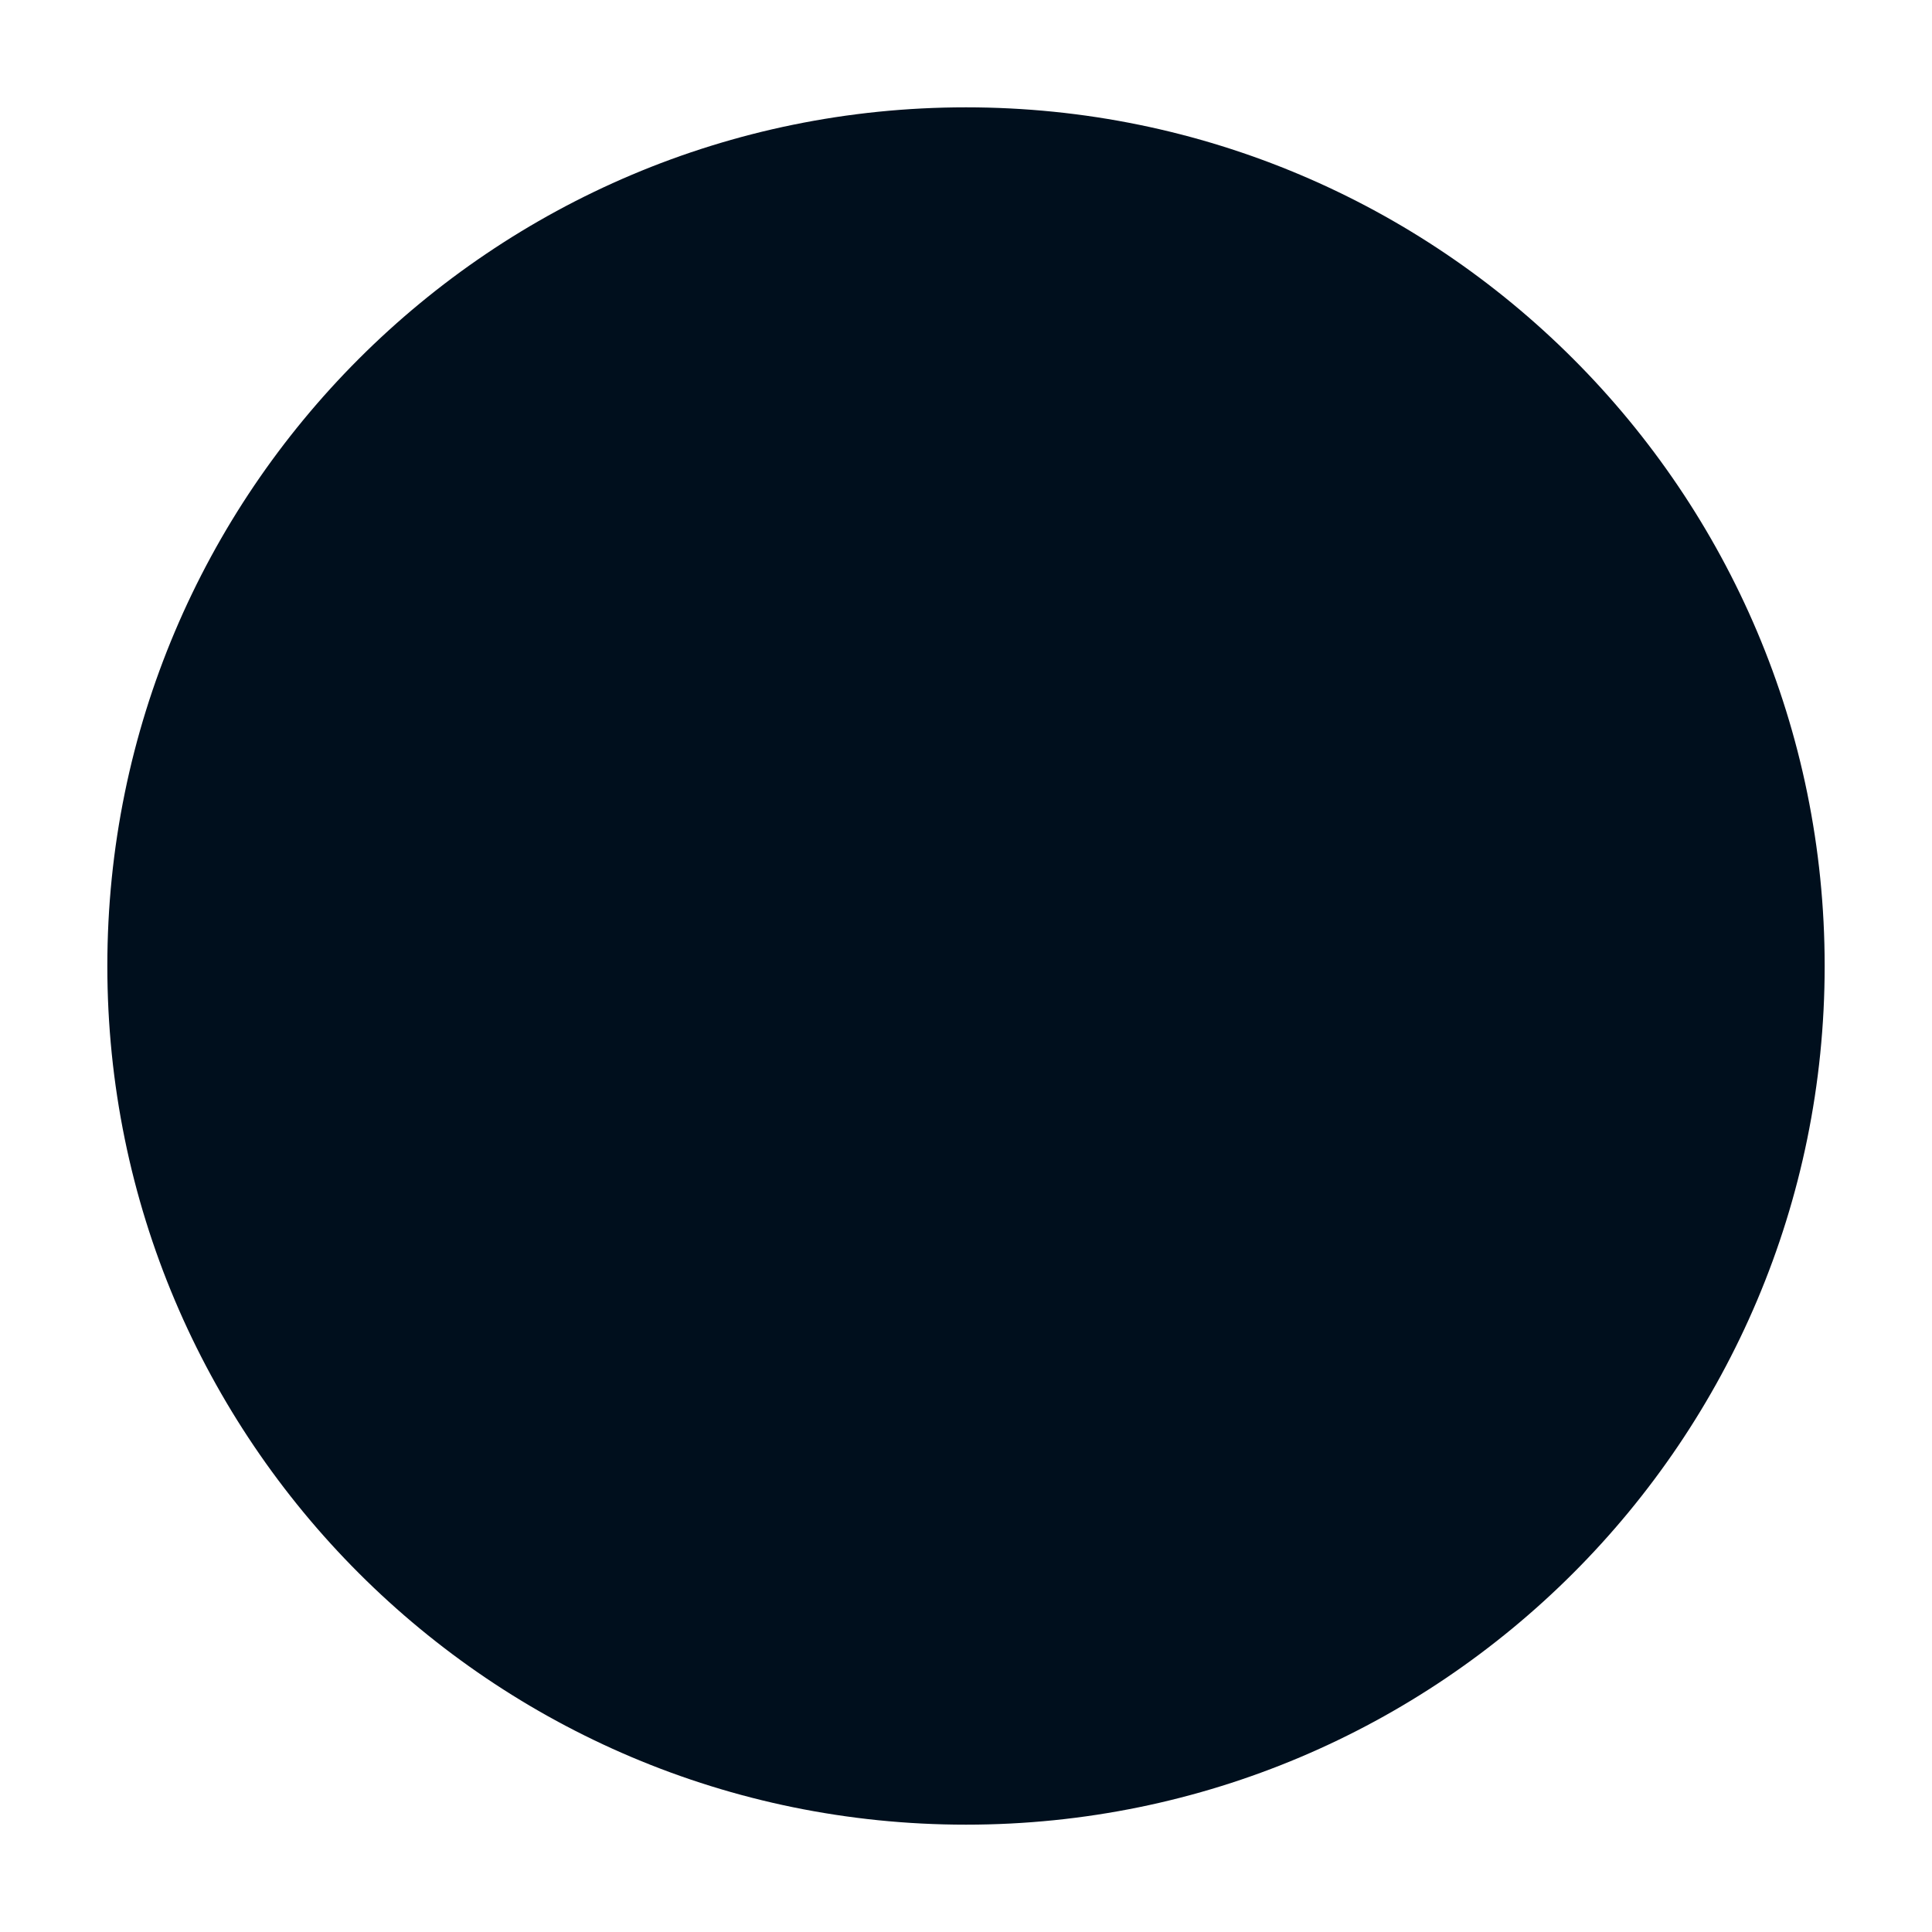
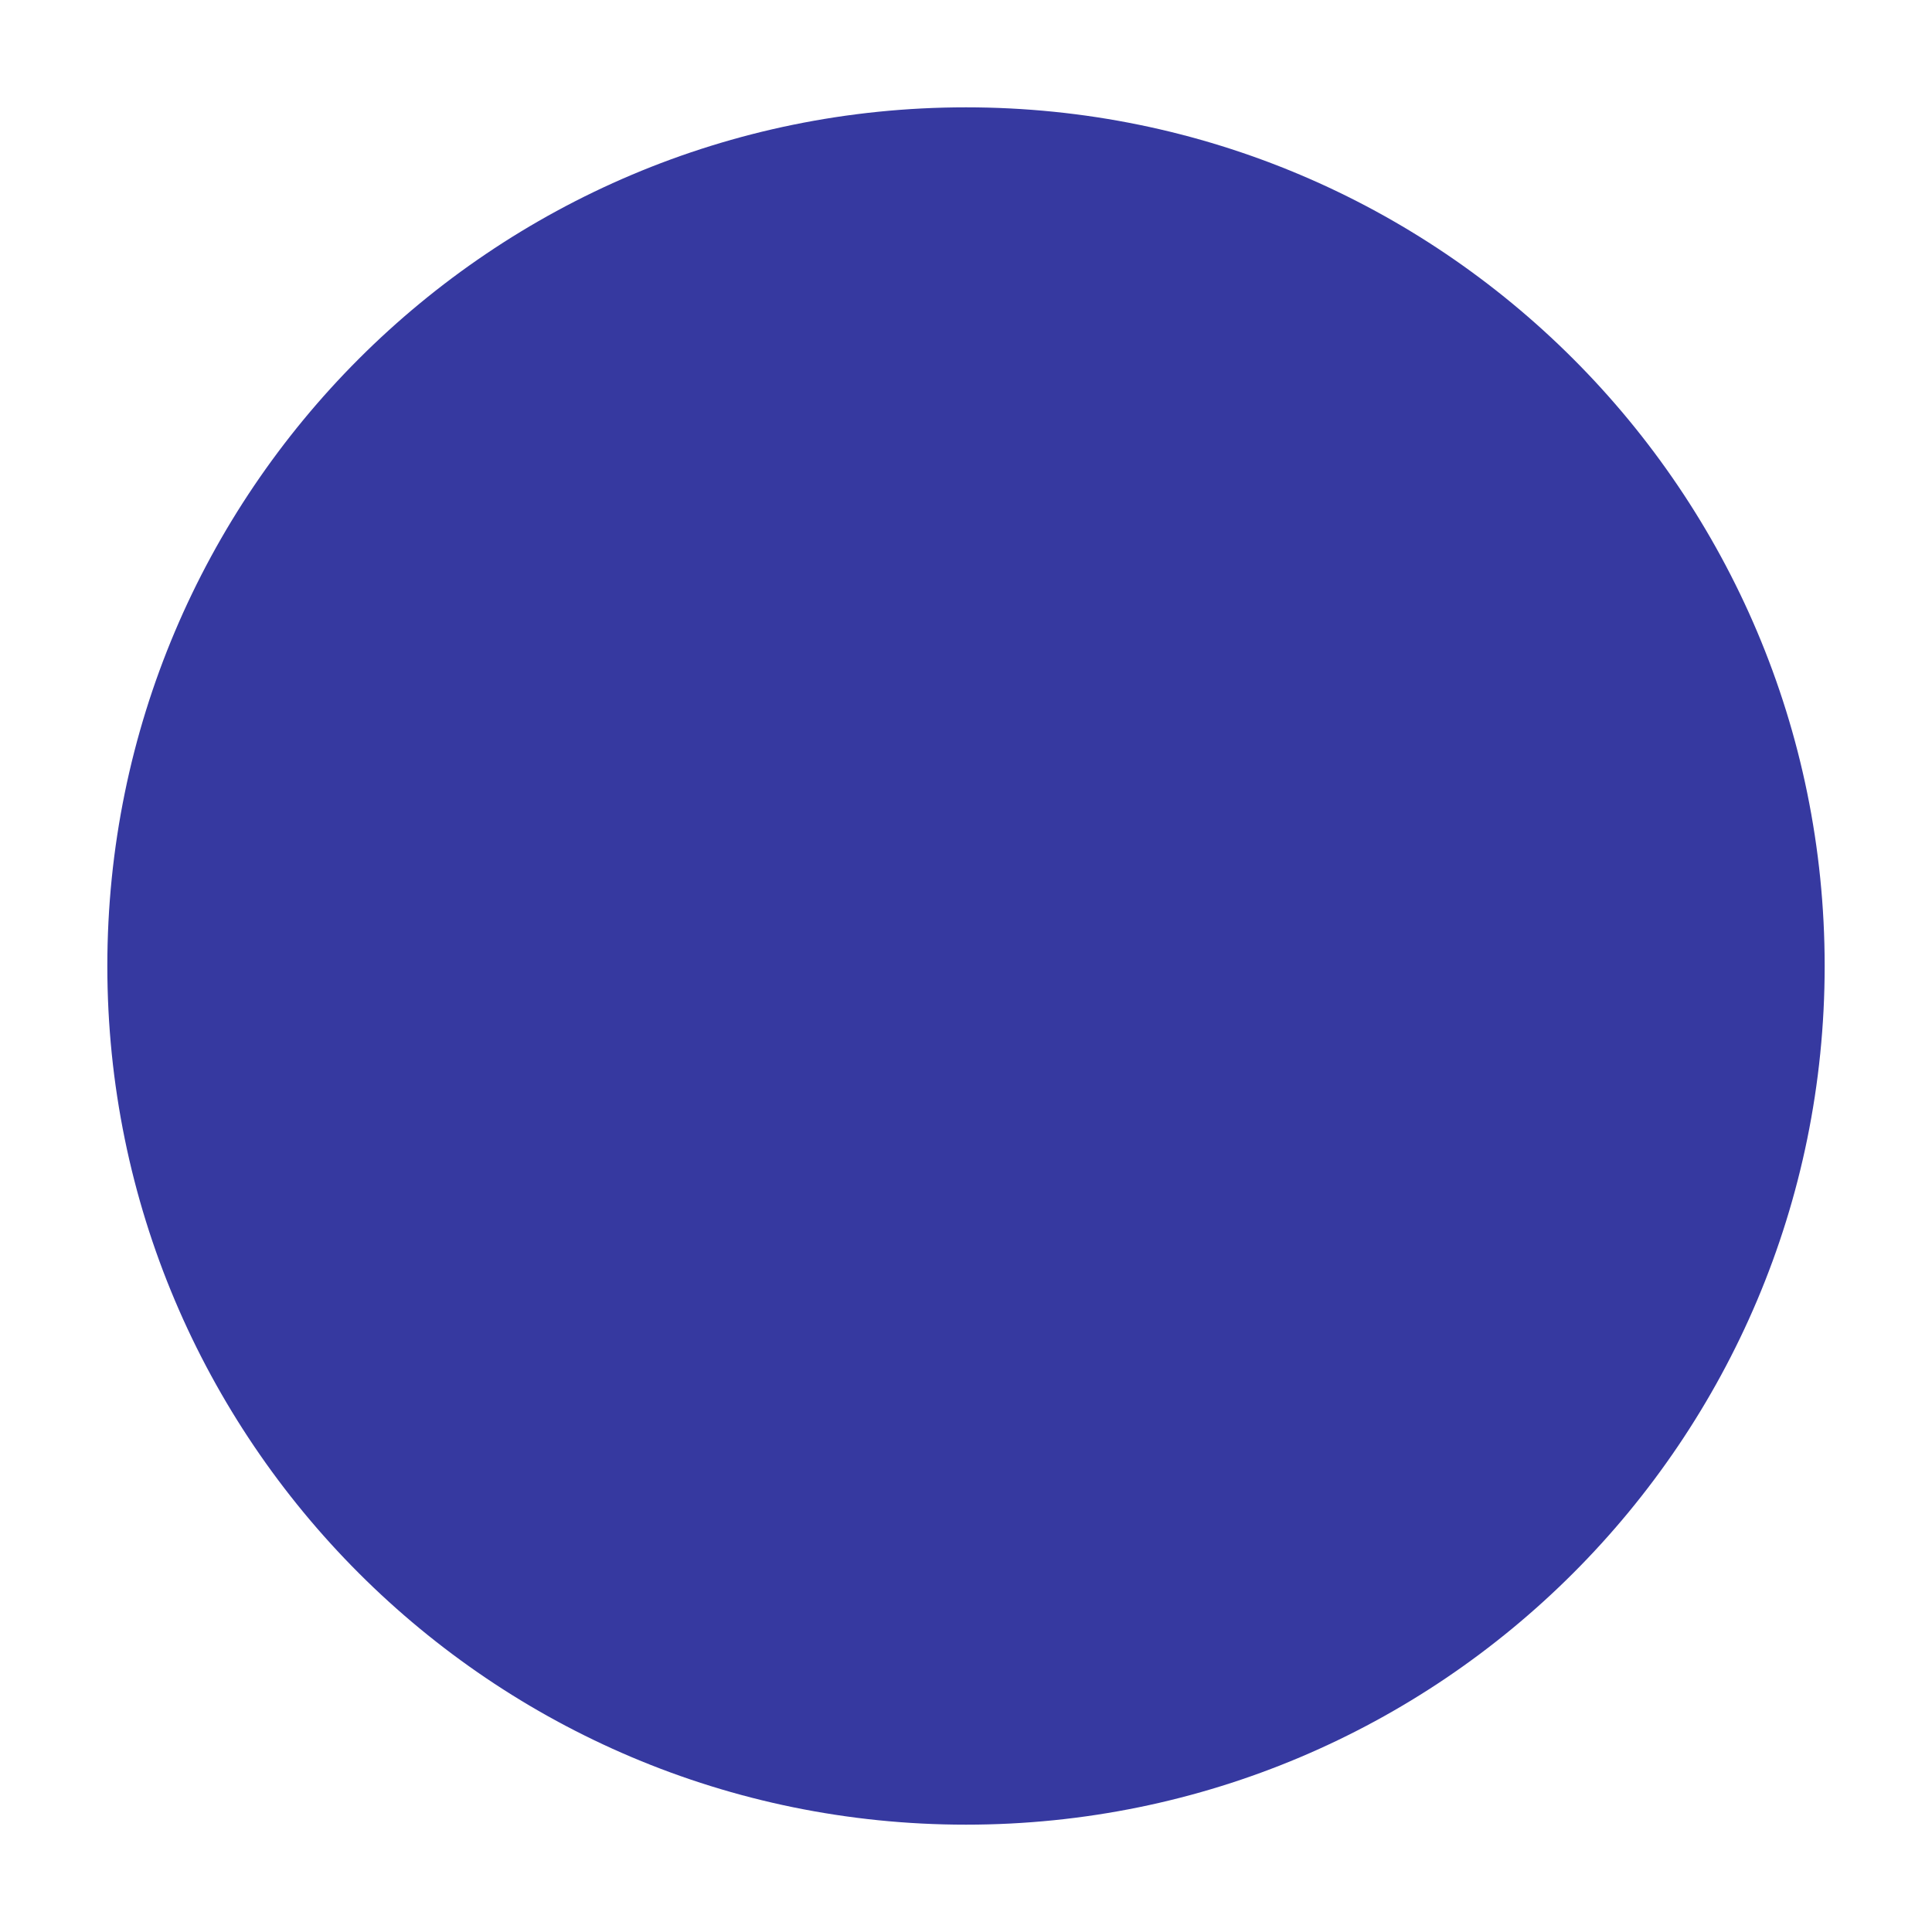
<svg xmlns="http://www.w3.org/2000/svg" width="36" height="36" viewBox="0 0 36 36" fill="none">
-   <circle cx="18" cy="18" r="16" fill="#000f1d" />
+   <circle cx="18" cy="18" r="16" fill="#3639a0" />
</svg>
